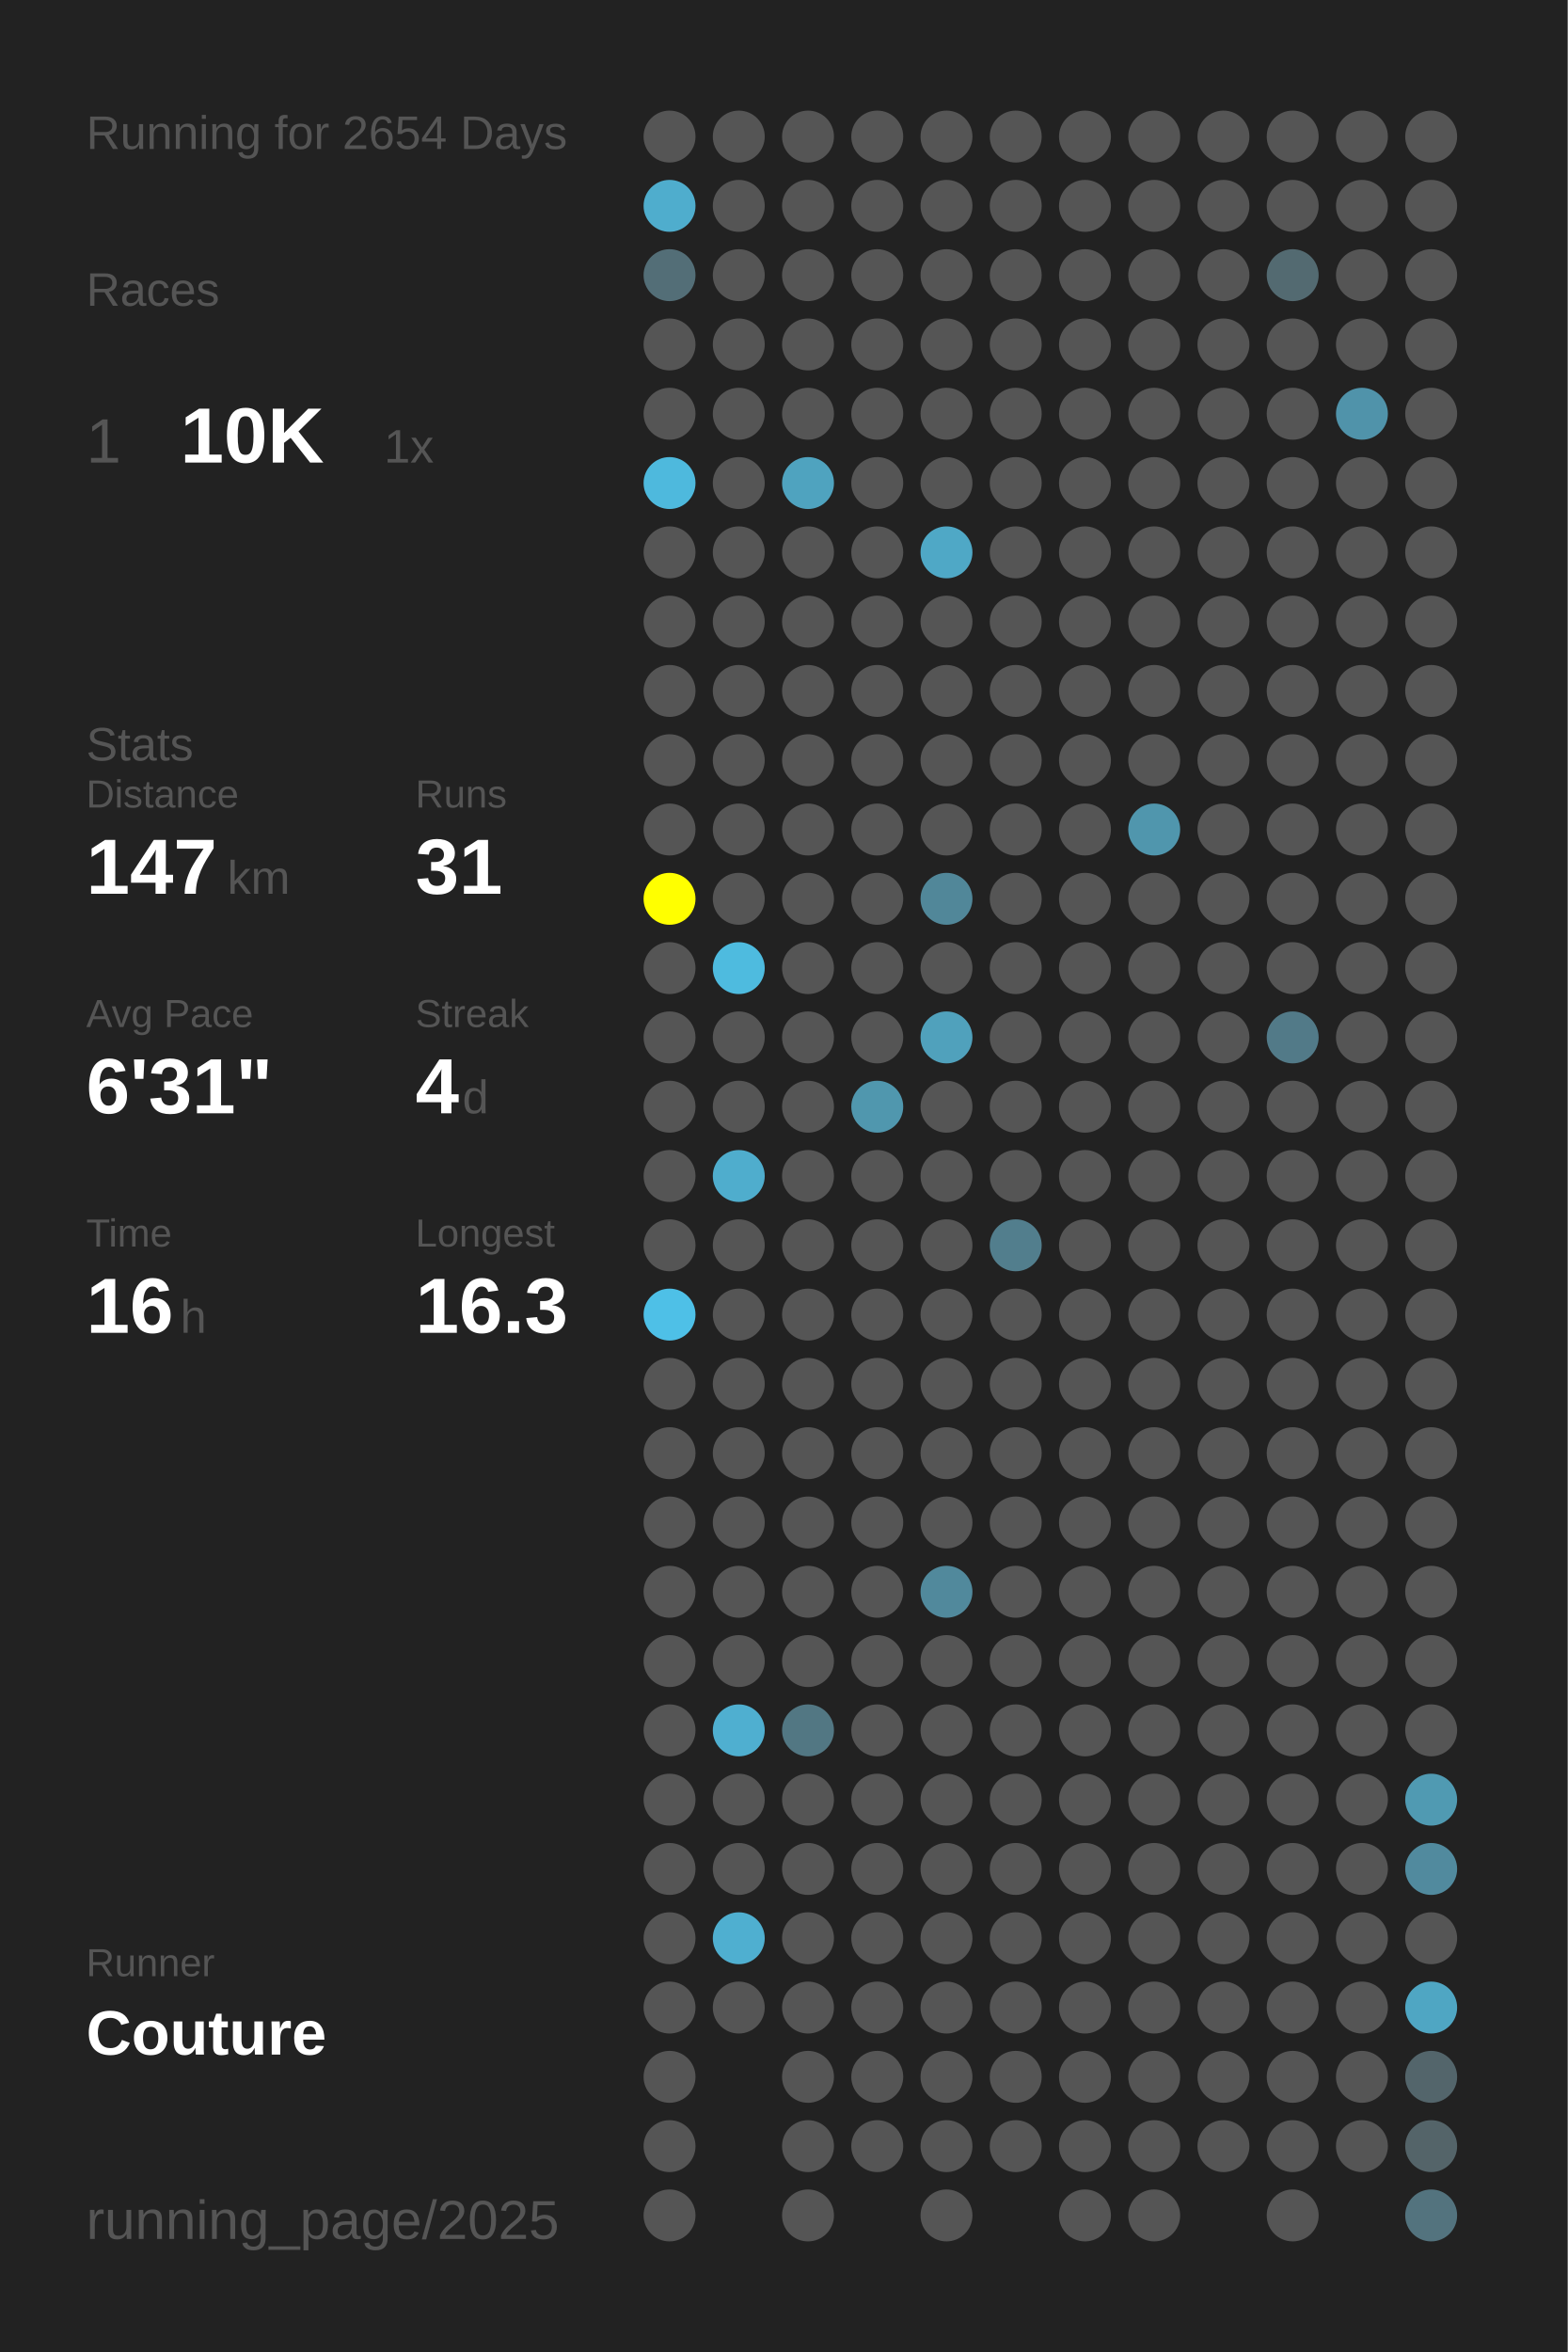
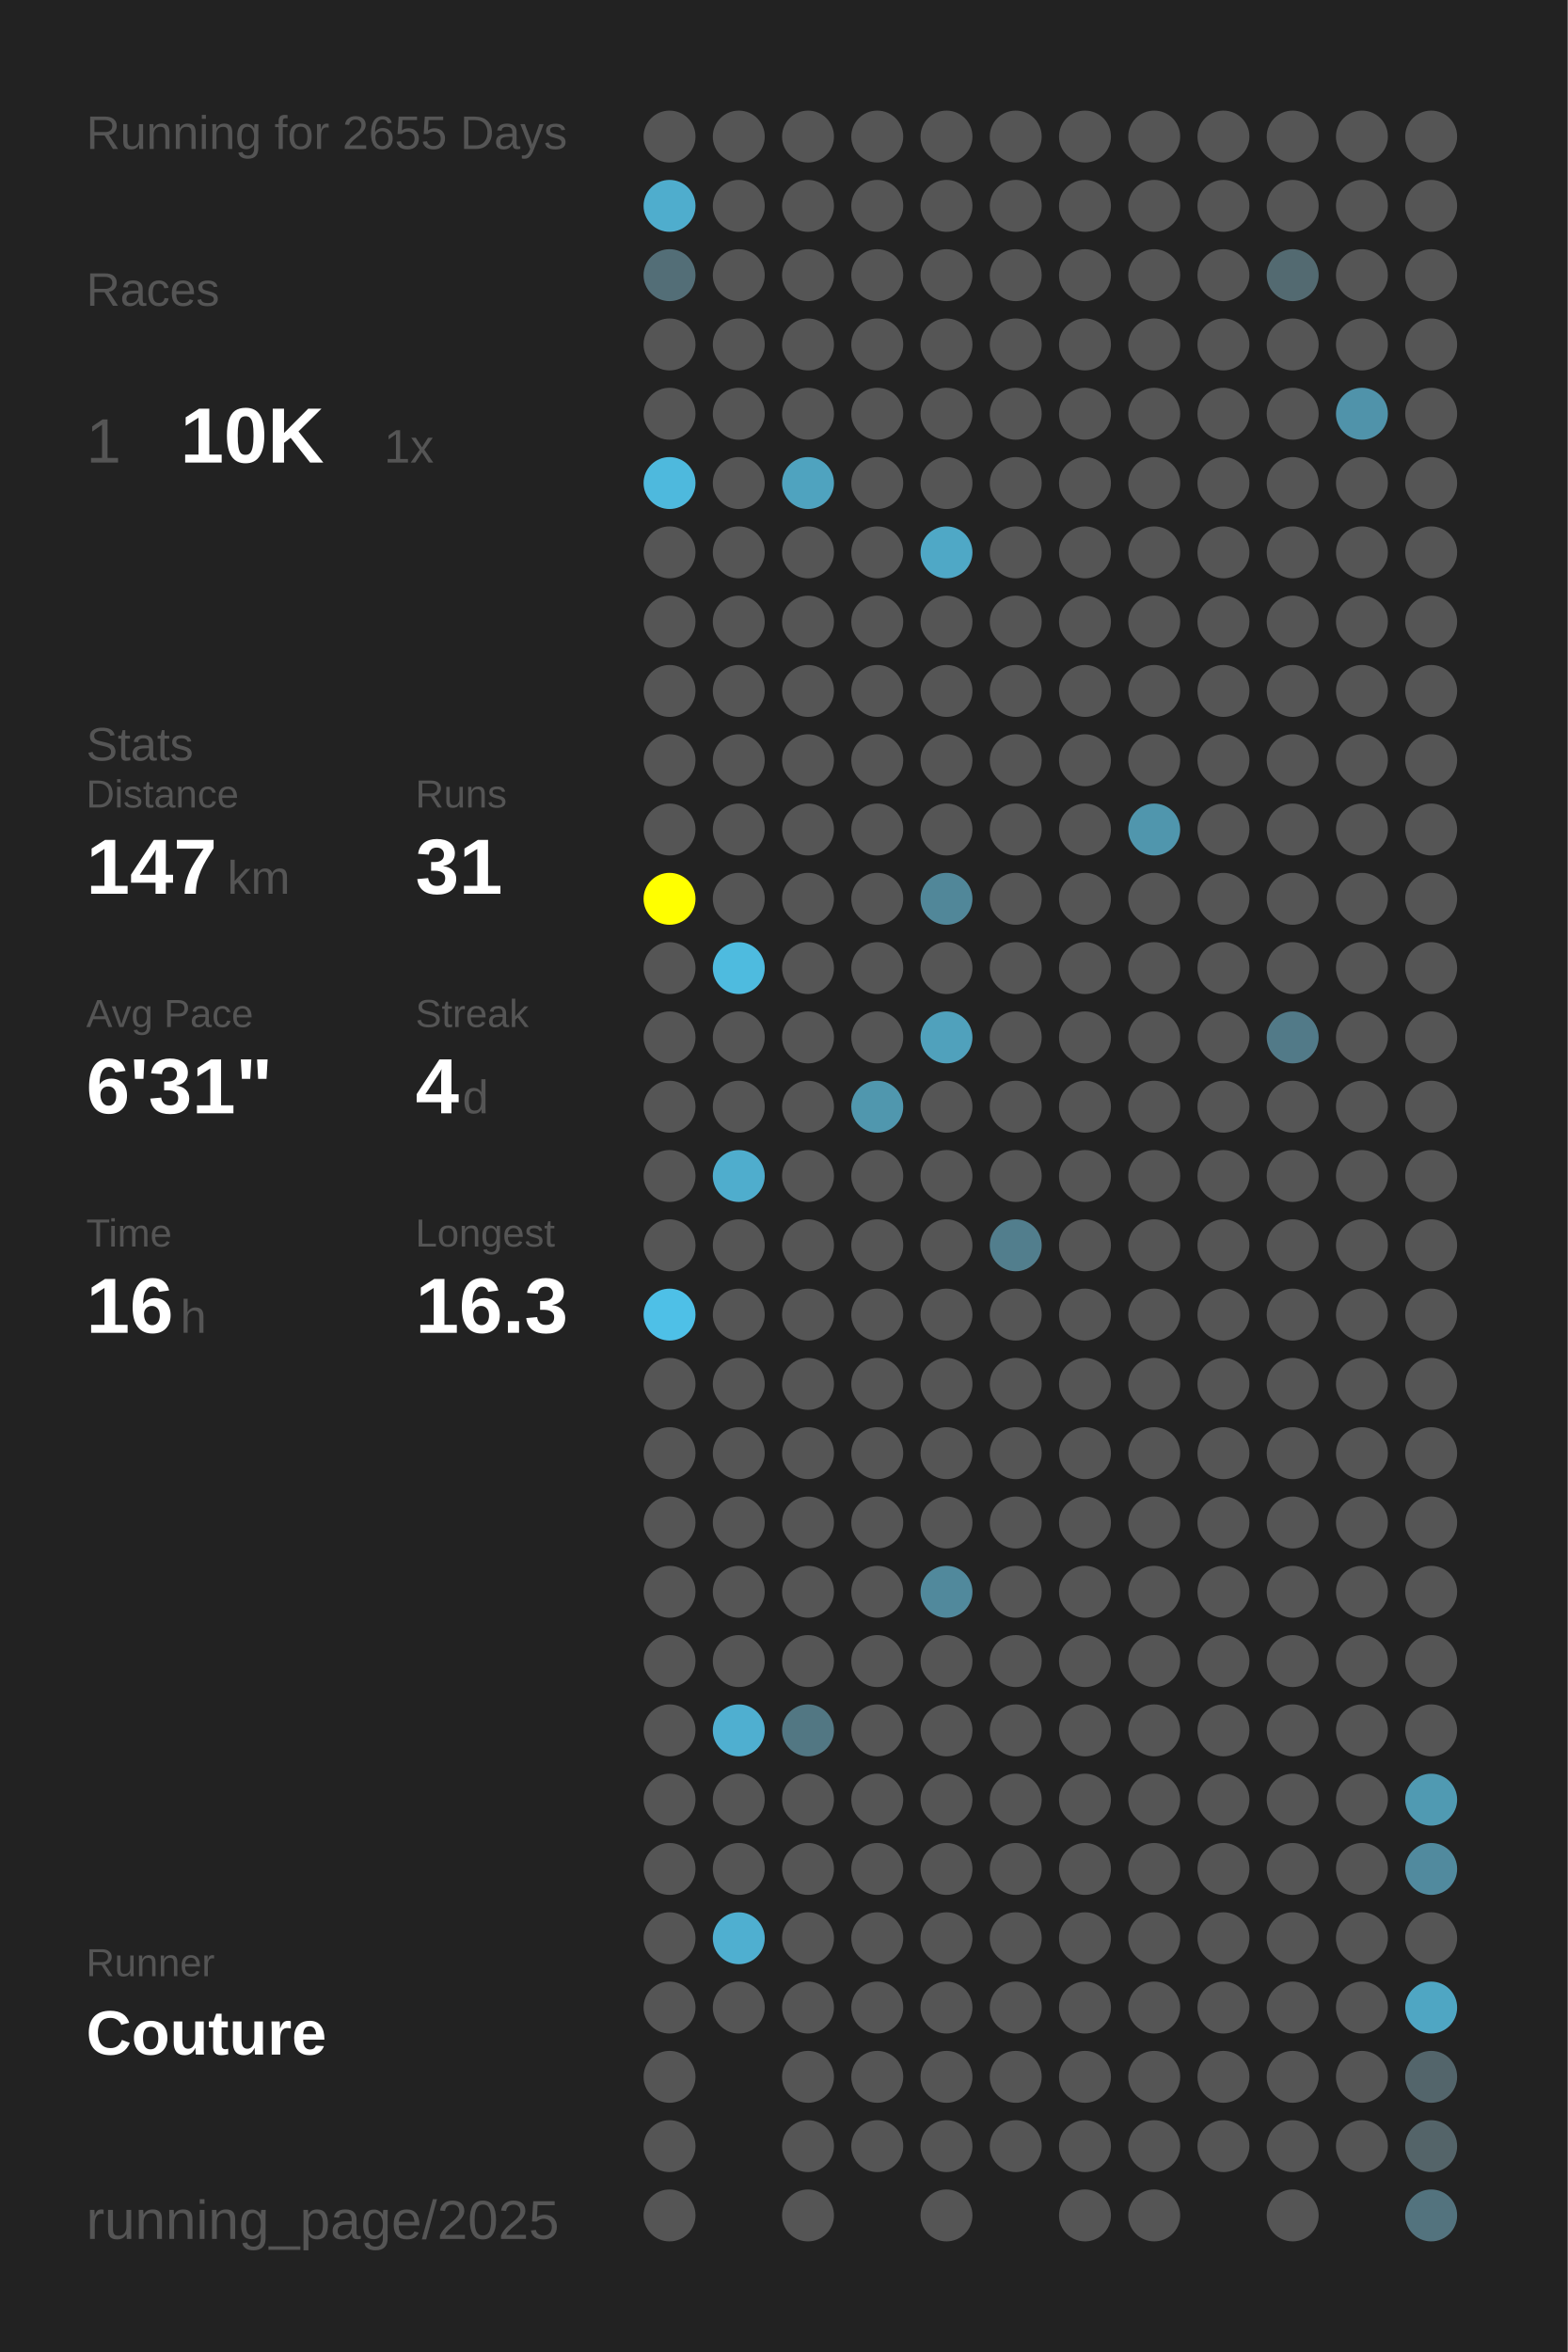
<svg xmlns="http://www.w3.org/2000/svg" baseProfile="full" height="300mm" version="1.1" viewBox="0,0,200,300" width="200mm">
  <defs />
  <rect fill="#222222" height="300" width="200" x="0" y="0" />
-   <text fill="#555555" style="font-size:6px; font-family:Arial;" x="11" y="19">Running for 2654 Days</text>
+   <text fill="#555555" style="font-size:6px; font-family:Arial;" x="11" y="19">Running for 2655 Days</text>
  <text fill="#555555" style="font-size:6px; font-family:Arial;" x="11" y="39">Races</text>
  <text fill="#555555" style="font-size:8px; font-family:Arial;" x="11" y="59">1</text>
  <text fill="#FFFFFF" style="font-size:10px; font-family:Arial; font-weight:bold;" x="23" y="59">10K</text>
  <text fill="#555555" style="font-size:6px; font-family:Arial;" x="49" y="59">1x</text>
  <text fill="#555555" style="font-size:6px; font-family:Arial;" x="11" y="97">Stats</text>
  <text fill="#555555" style="font-size:5px; font-family:Arial;" x="11" y="103">Distance</text>
  <text fill="#FFFFFF" style="font-size:10px; font-family:Arial; font-weight:bold;" x="11" y="114">147</text>
  <text fill="#555555" style="font-size:6px; font-family:Arial;" x="29" y="114">km</text>
  <text fill="#555555" style="font-size:5px; font-family:Arial;" x="53" y="103">Runs</text>
  <text fill="#FFFFFF" style="font-size:10px; font-family:Arial; font-weight:bold;" x="53" y="114">31</text>
  <text fill="#555555" style="font-size:5px; font-family:Arial;" x="11" y="131">Avg Pace</text>
  <text fill="#FFFFFF" style="font-size:10px; font-family:Arial; font-weight:bold;" x="11" y="142">6'31"</text>
  <text fill="#555555" style="font-size:5px; font-family:Arial;" x="53" y="131">Streak</text>
  <text fill="#FFFFFF" style="font-size:10px; font-family:Arial; font-weight:bold;" x="53" y="142">4</text>
  <text fill="#555555" style="font-size:6px; font-family:Arial;" x="59" y="142">d</text>
  <text fill="#555555" style="font-size:5px; font-family:Arial;" x="11" y="159">Time</text>
  <text fill="#FFFFFF" style="font-size:10px; font-family:Arial; font-weight:bold;" x="11" y="170">16</text>
  <text fill="#555555" style="font-size:6px; font-family:Arial;" x="23" y="170">h</text>
  <text fill="#555555" style="font-size:5px; font-family:Arial;" x="53" y="159">Longest</text>
  <text fill="#FFFFFF" style="font-size:10px; font-family:Arial; font-weight:bold;" x="53" y="170">16.3</text>
  <text fill="#555555" style="font-size:5px; font-family:Arial;" x="11" y="252.065">Runner</text>
  <text fill="#FFFFFF" style="font-size:8px; font-family:Arial; font-weight:bold;" x="11" y="262.065">Couture</text>
  <text fill="#555555" style="font-size:7px; font-family:Arial;" x="11" y="285.581">running_page/2025</text>
  <circle cx="85.417" cy="17.419" fill="#555555" r="3.312" />
  <circle cx="85.417" cy="26.258" fill="#4fadcd" r="3.312" />
  <circle cx="85.417" cy="35.097" fill="#536e77" r="3.312" />
  <circle cx="85.417" cy="43.935" fill="#555555" r="3.312" />
  <circle cx="85.417" cy="52.774" fill="#555555" r="3.312" />
  <circle cx="85.417" cy="61.613" fill="#4eb9dd" r="3.312" />
  <circle cx="85.417" cy="70.452" fill="#555555" r="3.312" />
  <circle cx="85.417" cy="79.29" fill="#555555" r="3.312" />
  <circle cx="85.417" cy="88.129" fill="#555555" r="3.312" />
  <circle cx="85.417" cy="96.968" fill="#555555" r="3.312" />
  <circle cx="85.417" cy="105.806" fill="#555555" r="3.312" />
  <circle cx="85.417" cy="114.645" fill="#FFFF00" r="3.312" />
  <circle cx="85.417" cy="123.484" fill="#555555" r="3.312" />
  <circle cx="85.417" cy="132.323" fill="#555555" r="3.312" />
  <circle cx="85.417" cy="141.161" fill="#555555" r="3.312" />
  <circle cx="85.417" cy="150" fill="#555555" r="3.312" />
  <circle cx="85.417" cy="158.839" fill="#555555" r="3.312" />
  <circle cx="85.417" cy="167.677" fill="#4ec0e7" r="3.312" />
  <circle cx="85.417" cy="176.516" fill="#555555" r="3.312" />
  <circle cx="85.417" cy="185.355" fill="#555555" r="3.312" />
  <circle cx="85.417" cy="194.194" fill="#555555" r="3.312" />
  <circle cx="85.417" cy="203.032" fill="#555555" r="3.312" />
  <circle cx="85.417" cy="211.871" fill="#555555" r="3.312" />
  <circle cx="85.417" cy="220.71" fill="#555555" r="3.312" />
  <circle cx="85.417" cy="229.548" fill="#555555" r="3.312" />
  <circle cx="85.417" cy="238.387" fill="#555555" r="3.312" />
  <circle cx="85.417" cy="247.226" fill="#555555" r="3.312" />
  <circle cx="85.417" cy="256.065" fill="#555555" r="3.312" />
  <circle cx="85.417" cy="264.903" fill="#555555" r="3.312" />
  <circle cx="85.417" cy="273.742" fill="#555555" r="3.312" />
  <circle cx="85.417" cy="282.581" fill="#555555" r="3.312" />
  <circle cx="94.25" cy="17.419" fill="#555555" r="3.312" />
  <circle cx="94.25" cy="26.258" fill="#555555" r="3.312" />
  <circle cx="94.25" cy="35.097" fill="#555555" r="3.312" />
  <circle cx="94.25" cy="43.935" fill="#555555" r="3.312" />
  <circle cx="94.25" cy="52.774" fill="#555555" r="3.312" />
  <circle cx="94.25" cy="61.613" fill="#555555" r="3.312" />
  <circle cx="94.25" cy="70.452" fill="#555555" r="3.312" />
  <circle cx="94.25" cy="79.29" fill="#555555" r="3.312" />
  <circle cx="94.25" cy="88.129" fill="#555555" r="3.312" />
  <circle cx="94.25" cy="96.968" fill="#555555" r="3.312" />
  <circle cx="94.25" cy="105.806" fill="#555555" r="3.312" />
  <circle cx="94.25" cy="114.645" fill="#555555" r="3.312" />
  <circle cx="94.25" cy="123.484" fill="#4ebbdf" r="3.312" />
  <circle cx="94.25" cy="132.323" fill="#555555" r="3.312" />
  <circle cx="94.25" cy="141.161" fill="#555555" r="3.312" />
  <circle cx="94.25" cy="150" fill="#4fadcd" r="3.312" />
  <circle cx="94.25" cy="158.839" fill="#555555" r="3.312" />
  <circle cx="94.25" cy="167.677" fill="#555555" r="3.312" />
  <circle cx="94.25" cy="176.516" fill="#555555" r="3.312" />
  <circle cx="94.25" cy="185.355" fill="#555555" r="3.312" />
  <circle cx="94.25" cy="194.194" fill="#555555" r="3.312" />
  <circle cx="94.25" cy="203.032" fill="#555555" r="3.312" />
  <circle cx="94.25" cy="211.871" fill="#555555" r="3.312" />
  <circle cx="94.25" cy="220.71" fill="#4fafd0" r="3.312" />
  <circle cx="94.25" cy="229.548" fill="#555555" r="3.312" />
  <circle cx="94.25" cy="238.387" fill="#555555" r="3.312" />
  <circle cx="94.25" cy="247.226" fill="#4fafd0" r="3.312" />
  <circle cx="94.25" cy="256.065" fill="#555555" r="3.312" />
  <circle cx="103.083" cy="17.419" fill="#555555" r="3.312" />
  <circle cx="103.083" cy="26.258" fill="#555555" r="3.312" />
  <circle cx="103.083" cy="35.097" fill="#555555" r="3.312" />
  <circle cx="103.083" cy="43.935" fill="#555555" r="3.312" />
  <circle cx="103.083" cy="52.774" fill="#555555" r="3.312" />
  <circle cx="103.083" cy="61.613" fill="#4fa3bf" r="3.312" />
  <circle cx="103.083" cy="70.452" fill="#555555" r="3.312" />
  <circle cx="103.083" cy="79.29" fill="#555555" r="3.312" />
  <circle cx="103.083" cy="88.129" fill="#555555" r="3.312" />
  <circle cx="103.083" cy="96.968" fill="#555555" r="3.312" />
  <circle cx="103.083" cy="105.806" fill="#555555" r="3.312" />
  <circle cx="103.083" cy="114.645" fill="#555555" r="3.312" />
  <circle cx="103.083" cy="123.484" fill="#555555" r="3.312" />
  <circle cx="103.083" cy="132.323" fill="#555555" r="3.312" />
  <circle cx="103.083" cy="141.161" fill="#555555" r="3.312" />
  <circle cx="103.083" cy="150" fill="#555555" r="3.312" />
  <circle cx="103.083" cy="158.839" fill="#555555" r="3.312" />
  <circle cx="103.083" cy="167.677" fill="#555555" r="3.312" />
  <circle cx="103.083" cy="176.516" fill="#555555" r="3.312" />
  <circle cx="103.083" cy="185.355" fill="#555555" r="3.312" />
  <circle cx="103.083" cy="194.194" fill="#555555" r="3.312" />
  <circle cx="103.083" cy="203.032" fill="#555555" r="3.312" />
  <circle cx="103.083" cy="211.871" fill="#555555" r="3.312" />
  <circle cx="103.083" cy="220.71" fill="#527783" r="3.312" />
  <circle cx="103.083" cy="229.548" fill="#555555" r="3.312" />
  <circle cx="103.083" cy="238.387" fill="#555555" r="3.312" />
  <circle cx="103.083" cy="247.226" fill="#555555" r="3.312" />
  <circle cx="103.083" cy="256.065" fill="#555555" r="3.312" />
  <circle cx="103.083" cy="264.903" fill="#555555" r="3.312" />
  <circle cx="103.083" cy="273.742" fill="#555555" r="3.312" />
  <circle cx="103.083" cy="282.581" fill="#555555" r="3.312" />
  <circle cx="111.917" cy="17.419" fill="#555555" r="3.312" />
  <circle cx="111.917" cy="26.258" fill="#555555" r="3.312" />
  <circle cx="111.917" cy="35.097" fill="#555555" r="3.312" />
  <circle cx="111.917" cy="43.935" fill="#555555" r="3.312" />
  <circle cx="111.917" cy="52.774" fill="#555555" r="3.312" />
  <circle cx="111.917" cy="61.613" fill="#555555" r="3.312" />
  <circle cx="111.917" cy="70.452" fill="#555555" r="3.312" />
  <circle cx="111.917" cy="79.29" fill="#555555" r="3.312" />
  <circle cx="111.917" cy="88.129" fill="#555555" r="3.312" />
  <circle cx="111.917" cy="96.968" fill="#555555" r="3.312" />
  <circle cx="111.917" cy="105.806" fill="#555555" r="3.312" />
  <circle cx="111.917" cy="114.645" fill="#555555" r="3.312" />
  <circle cx="111.917" cy="123.484" fill="#555555" r="3.312" />
  <circle cx="111.917" cy="132.323" fill="#555555" r="3.312" />
  <circle cx="111.917" cy="141.161" fill="#5097ae" r="3.312" />
  <circle cx="111.917" cy="150" fill="#555555" r="3.312" />
  <circle cx="111.917" cy="158.839" fill="#555555" r="3.312" />
  <circle cx="111.917" cy="167.677" fill="#555555" r="3.312" />
  <circle cx="111.917" cy="176.516" fill="#555555" r="3.312" />
  <circle cx="111.917" cy="185.355" fill="#555555" r="3.312" />
  <circle cx="111.917" cy="194.194" fill="#555555" r="3.312" />
  <circle cx="111.917" cy="203.032" fill="#555555" r="3.312" />
  <circle cx="111.917" cy="211.871" fill="#555555" r="3.312" />
  <circle cx="111.917" cy="220.71" fill="#555555" r="3.312" />
  <circle cx="111.917" cy="229.548" fill="#555555" r="3.312" />
  <circle cx="111.917" cy="238.387" fill="#555555" r="3.312" />
  <circle cx="111.917" cy="247.226" fill="#555555" r="3.312" />
  <circle cx="111.917" cy="256.065" fill="#555555" r="3.312" />
  <circle cx="111.917" cy="264.903" fill="#555555" r="3.312" />
  <circle cx="111.917" cy="273.742" fill="#555555" r="3.312" />
  <circle cx="120.75" cy="17.419" fill="#555555" r="3.312" />
  <circle cx="120.75" cy="26.258" fill="#555555" r="3.312" />
  <circle cx="120.75" cy="35.097" fill="#555555" r="3.312" />
  <circle cx="120.75" cy="43.935" fill="#555555" r="3.312" />
  <circle cx="120.75" cy="52.774" fill="#555555" r="3.312" />
  <circle cx="120.75" cy="61.613" fill="#555555" r="3.312" />
  <circle cx="120.75" cy="70.452" fill="#4fa8c6" r="3.312" />
  <circle cx="120.75" cy="79.29" fill="#555555" r="3.312" />
  <circle cx="120.75" cy="88.129" fill="#555555" r="3.312" />
  <circle cx="120.75" cy="96.968" fill="#555555" r="3.312" />
  <circle cx="120.75" cy="105.806" fill="#555555" r="3.312" />
  <circle cx="120.75" cy="114.645" fill="#518799" r="3.312" />
  <circle cx="120.75" cy="123.484" fill="#555555" r="3.312" />
  <circle cx="120.75" cy="132.323" fill="#50a1bc" r="3.312" />
  <circle cx="120.75" cy="141.161" fill="#555555" r="3.312" />
  <circle cx="120.75" cy="150" fill="#555555" r="3.312" />
  <circle cx="120.75" cy="158.839" fill="#555555" r="3.312" />
  <circle cx="120.75" cy="167.677" fill="#555555" r="3.312" />
  <circle cx="120.75" cy="176.516" fill="#555555" r="3.312" />
  <circle cx="120.75" cy="185.355" fill="#555555" r="3.312" />
  <circle cx="120.75" cy="194.194" fill="#555555" r="3.312" />
  <circle cx="120.75" cy="203.032" fill="#51899c" r="3.312" />
  <circle cx="120.75" cy="211.871" fill="#555555" r="3.312" />
  <circle cx="120.75" cy="220.71" fill="#555555" r="3.312" />
  <circle cx="120.75" cy="229.548" fill="#555555" r="3.312" />
  <circle cx="120.75" cy="238.387" fill="#555555" r="3.312" />
  <circle cx="120.75" cy="247.226" fill="#555555" r="3.312" />
  <circle cx="120.75" cy="256.065" fill="#555555" r="3.312" />
  <circle cx="120.75" cy="264.903" fill="#555555" r="3.312" />
  <circle cx="120.75" cy="273.742" fill="#555555" r="3.312" />
  <circle cx="120.75" cy="282.581" fill="#555555" r="3.312" />
  <circle cx="129.583" cy="17.419" fill="#555555" r="3.312" />
  <circle cx="129.583" cy="26.258" fill="#555555" r="3.312" />
  <circle cx="129.583" cy="35.097" fill="#555555" r="3.312" />
  <circle cx="129.583" cy="43.935" fill="#555555" r="3.312" />
  <circle cx="129.583" cy="52.774" fill="#555555" r="3.312" />
  <circle cx="129.583" cy="61.613" fill="#555555" r="3.312" />
  <circle cx="129.583" cy="70.452" fill="#555555" r="3.312" />
  <circle cx="129.583" cy="79.29" fill="#555555" r="3.312" />
  <circle cx="129.583" cy="88.129" fill="#555555" r="3.312" />
  <circle cx="129.583" cy="96.968" fill="#555555" r="3.312" />
  <circle cx="129.583" cy="105.806" fill="#555555" r="3.312" />
  <circle cx="129.583" cy="114.645" fill="#555555" r="3.312" />
  <circle cx="129.583" cy="123.484" fill="#555555" r="3.312" />
  <circle cx="129.583" cy="132.323" fill="#555555" r="3.312" />
  <circle cx="129.583" cy="141.161" fill="#555555" r="3.312" />
  <circle cx="129.583" cy="150" fill="#555555" r="3.312" />
  <circle cx="129.583" cy="158.839" fill="#527e8d" r="3.312" />
  <circle cx="129.583" cy="167.677" fill="#555555" r="3.312" />
  <circle cx="129.583" cy="176.516" fill="#555555" r="3.312" />
  <circle cx="129.583" cy="185.355" fill="#555555" r="3.312" />
  <circle cx="129.583" cy="194.194" fill="#555555" r="3.312" />
  <circle cx="129.583" cy="203.032" fill="#555555" r="3.312" />
  <circle cx="129.583" cy="211.871" fill="#555555" r="3.312" />
  <circle cx="129.583" cy="220.71" fill="#555555" r="3.312" />
  <circle cx="129.583" cy="229.548" fill="#555555" r="3.312" />
  <circle cx="129.583" cy="238.387" fill="#555555" r="3.312" />
  <circle cx="129.583" cy="247.226" fill="#555555" r="3.312" />
  <circle cx="129.583" cy="256.065" fill="#555555" r="3.312" />
  <circle cx="129.583" cy="264.903" fill="#555555" r="3.312" />
  <circle cx="129.583" cy="273.742" fill="#555555" r="3.312" />
  <circle cx="138.417" cy="17.419" fill="#555555" r="3.312" />
  <circle cx="138.417" cy="26.258" fill="#555555" r="3.312" />
  <circle cx="138.417" cy="35.097" fill="#555555" r="3.312" />
  <circle cx="138.417" cy="43.935" fill="#555555" r="3.312" />
  <circle cx="138.417" cy="52.774" fill="#555555" r="3.312" />
  <circle cx="138.417" cy="61.613" fill="#555555" r="3.312" />
  <circle cx="138.417" cy="70.452" fill="#555555" r="3.312" />
  <circle cx="138.417" cy="79.29" fill="#555555" r="3.312" />
  <circle cx="138.417" cy="88.129" fill="#555555" r="3.312" />
  <circle cx="138.417" cy="96.968" fill="#555555" r="3.312" />
  <circle cx="138.417" cy="105.806" fill="#555555" r="3.312" />
  <circle cx="138.417" cy="114.645" fill="#555555" r="3.312" />
  <circle cx="138.417" cy="123.484" fill="#555555" r="3.312" />
  <circle cx="138.417" cy="132.323" fill="#555555" r="3.312" />
  <circle cx="138.417" cy="141.161" fill="#555555" r="3.312" />
  <circle cx="138.417" cy="150" fill="#555555" r="3.312" />
  <circle cx="138.417" cy="158.839" fill="#555555" r="3.312" />
  <circle cx="138.417" cy="167.677" fill="#555555" r="3.312" />
  <circle cx="138.417" cy="176.516" fill="#555555" r="3.312" />
  <circle cx="138.417" cy="185.355" fill="#555555" r="3.312" />
  <circle cx="138.417" cy="194.194" fill="#555555" r="3.312" />
  <circle cx="138.417" cy="203.032" fill="#555555" r="3.312" />
  <circle cx="138.417" cy="211.871" fill="#555555" r="3.312" />
  <circle cx="138.417" cy="220.71" fill="#555555" r="3.312" />
  <circle cx="138.417" cy="229.548" fill="#555555" r="3.312" />
  <circle cx="138.417" cy="238.387" fill="#555555" r="3.312" />
  <circle cx="138.417" cy="247.226" fill="#555555" r="3.312" />
  <circle cx="138.417" cy="256.065" fill="#555555" r="3.312" />
  <circle cx="138.417" cy="264.903" fill="#555555" r="3.312" />
  <circle cx="138.417" cy="273.742" fill="#555555" r="3.312" />
  <circle cx="138.417" cy="282.581" fill="#555555" r="3.312" />
  <circle cx="147.25" cy="17.419" fill="#555555" r="3.312" />
  <circle cx="147.25" cy="26.258" fill="#555555" r="3.312" />
  <circle cx="147.25" cy="35.097" fill="#555555" r="3.312" />
  <circle cx="147.25" cy="43.935" fill="#555555" r="3.312" />
  <circle cx="147.25" cy="52.774" fill="#555555" r="3.312" />
  <circle cx="147.25" cy="61.613" fill="#555555" r="3.312" />
  <circle cx="147.25" cy="70.452" fill="#555555" r="3.312" />
  <circle cx="147.25" cy="79.29" fill="#555555" r="3.312" />
  <circle cx="147.25" cy="88.129" fill="#555555" r="3.312" />
  <circle cx="147.25" cy="96.968" fill="#555555" r="3.312" />
  <circle cx="147.25" cy="105.806" fill="#5096ad" r="3.312" />
  <circle cx="147.25" cy="114.645" fill="#555555" r="3.312" />
  <circle cx="147.25" cy="123.484" fill="#555555" r="3.312" />
  <circle cx="147.25" cy="132.323" fill="#555555" r="3.312" />
  <circle cx="147.25" cy="141.161" fill="#555555" r="3.312" />
  <circle cx="147.25" cy="150" fill="#555555" r="3.312" />
  <circle cx="147.25" cy="158.839" fill="#555555" r="3.312" />
  <circle cx="147.25" cy="167.677" fill="#555555" r="3.312" />
  <circle cx="147.25" cy="176.516" fill="#555555" r="3.312" />
  <circle cx="147.25" cy="185.355" fill="#555555" r="3.312" />
  <circle cx="147.25" cy="194.194" fill="#555555" r="3.312" />
  <circle cx="147.25" cy="203.032" fill="#555555" r="3.312" />
  <circle cx="147.25" cy="211.871" fill="#555555" r="3.312" />
  <circle cx="147.25" cy="220.71" fill="#555555" r="3.312" />
  <circle cx="147.25" cy="229.548" fill="#555555" r="3.312" />
  <circle cx="147.25" cy="238.387" fill="#555555" r="3.312" />
  <circle cx="147.25" cy="247.226" fill="#555555" r="3.312" />
  <circle cx="147.25" cy="256.065" fill="#555555" r="3.312" />
  <circle cx="147.25" cy="264.903" fill="#555555" r="3.312" />
  <circle cx="147.25" cy="273.742" fill="#555555" r="3.312" />
  <circle cx="147.25" cy="282.581" fill="#555555" r="3.312" />
  <circle cx="156.083" cy="17.419" fill="#555555" r="3.312" />
  <circle cx="156.083" cy="26.258" fill="#555555" r="3.312" />
  <circle cx="156.083" cy="35.097" fill="#555555" r="3.312" />
  <circle cx="156.083" cy="43.935" fill="#555555" r="3.312" />
  <circle cx="156.083" cy="52.774" fill="#555555" r="3.312" />
  <circle cx="156.083" cy="61.613" fill="#555555" r="3.312" />
  <circle cx="156.083" cy="70.452" fill="#555555" r="3.312" />
  <circle cx="156.083" cy="79.29" fill="#555555" r="3.312" />
  <circle cx="156.083" cy="88.129" fill="#555555" r="3.312" />
  <circle cx="156.083" cy="96.968" fill="#555555" r="3.312" />
  <circle cx="156.083" cy="105.806" fill="#555555" r="3.312" />
  <circle cx="156.083" cy="114.645" fill="#555555" r="3.312" />
  <circle cx="156.083" cy="123.484" fill="#555555" r="3.312" />
  <circle cx="156.083" cy="132.323" fill="#555555" r="3.312" />
  <circle cx="156.083" cy="141.161" fill="#555555" r="3.312" />
  <circle cx="156.083" cy="150" fill="#555555" r="3.312" />
  <circle cx="156.083" cy="158.839" fill="#555555" r="3.312" />
  <circle cx="156.083" cy="167.677" fill="#555555" r="3.312" />
  <circle cx="156.083" cy="176.516" fill="#555555" r="3.312" />
  <circle cx="156.083" cy="185.355" fill="#555555" r="3.312" />
  <circle cx="156.083" cy="194.194" fill="#555555" r="3.312" />
  <circle cx="156.083" cy="203.032" fill="#555555" r="3.312" />
  <circle cx="156.083" cy="211.871" fill="#555555" r="3.312" />
  <circle cx="156.083" cy="220.71" fill="#555555" r="3.312" />
  <circle cx="156.083" cy="229.548" fill="#555555" r="3.312" />
  <circle cx="156.083" cy="238.387" fill="#555555" r="3.312" />
  <circle cx="156.083" cy="247.226" fill="#555555" r="3.312" />
  <circle cx="156.083" cy="256.065" fill="#555555" r="3.312" />
  <circle cx="156.083" cy="264.903" fill="#555555" r="3.312" />
  <circle cx="156.083" cy="273.742" fill="#555555" r="3.312" />
  <circle cx="164.917" cy="17.419" fill="#555555" r="3.312" />
  <circle cx="164.917" cy="26.258" fill="#555555" r="3.312" />
  <circle cx="164.917" cy="35.097" fill="#536a71" r="3.312" />
  <circle cx="164.917" cy="43.935" fill="#555555" r="3.312" />
  <circle cx="164.917" cy="52.774" fill="#555555" r="3.312" />
  <circle cx="164.917" cy="61.613" fill="#555555" r="3.312" />
  <circle cx="164.917" cy="70.452" fill="#555555" r="3.312" />
  <circle cx="164.917" cy="79.29" fill="#555555" r="3.312" />
  <circle cx="164.917" cy="88.129" fill="#555555" r="3.312" />
  <circle cx="164.917" cy="96.968" fill="#555555" r="3.312" />
  <circle cx="164.917" cy="105.806" fill="#555555" r="3.312" />
  <circle cx="164.917" cy="114.645" fill="#555555" r="3.312" />
  <circle cx="164.917" cy="123.484" fill="#555555" r="3.312" />
  <circle cx="164.917" cy="132.323" fill="#527a88" r="3.312" />
  <circle cx="164.917" cy="141.161" fill="#555555" r="3.312" />
  <circle cx="164.917" cy="150" fill="#555555" r="3.312" />
  <circle cx="164.917" cy="158.839" fill="#555555" r="3.312" />
  <circle cx="164.917" cy="167.677" fill="#555555" r="3.312" />
  <circle cx="164.917" cy="176.516" fill="#555555" r="3.312" />
  <circle cx="164.917" cy="185.355" fill="#555555" r="3.312" />
  <circle cx="164.917" cy="194.194" fill="#555555" r="3.312" />
  <circle cx="164.917" cy="203.032" fill="#555555" r="3.312" />
  <circle cx="164.917" cy="211.871" fill="#555555" r="3.312" />
  <circle cx="164.917" cy="220.71" fill="#555555" r="3.312" />
  <circle cx="164.917" cy="229.548" fill="#555555" r="3.312" />
  <circle cx="164.917" cy="238.387" fill="#555555" r="3.312" />
  <circle cx="164.917" cy="247.226" fill="#555555" r="3.312" />
  <circle cx="164.917" cy="256.065" fill="#555555" r="3.312" />
  <circle cx="164.917" cy="264.903" fill="#555555" r="3.312" />
  <circle cx="164.917" cy="273.742" fill="#555555" r="3.312" />
  <circle cx="164.917" cy="282.581" fill="#555555" r="3.312" />
  <circle cx="173.75" cy="17.419" fill="#555555" r="3.312" />
  <circle cx="173.75" cy="26.258" fill="#555555" r="3.312" />
  <circle cx="173.75" cy="35.097" fill="#555555" r="3.312" />
  <circle cx="173.75" cy="43.935" fill="#555555" r="3.312" />
  <circle cx="173.75" cy="52.774" fill="#5093aa" r="3.312" />
  <circle cx="173.75" cy="61.613" fill="#555555" r="3.312" />
  <circle cx="173.75" cy="70.452" fill="#555555" r="3.312" />
  <circle cx="173.75" cy="79.29" fill="#555555" r="3.312" />
  <circle cx="173.75" cy="88.129" fill="#555555" r="3.312" />
  <circle cx="173.75" cy="96.968" fill="#555555" r="3.312" />
  <circle cx="173.75" cy="105.806" fill="#555555" r="3.312" />
  <circle cx="173.75" cy="114.645" fill="#555555" r="3.312" />
  <circle cx="173.75" cy="123.484" fill="#555555" r="3.312" />
  <circle cx="173.75" cy="132.323" fill="#555555" r="3.312" />
  <circle cx="173.75" cy="141.161" fill="#555555" r="3.312" />
  <circle cx="173.75" cy="150" fill="#555555" r="3.312" />
  <circle cx="173.75" cy="158.839" fill="#555555" r="3.312" />
  <circle cx="173.75" cy="167.677" fill="#555555" r="3.312" />
  <circle cx="173.75" cy="176.516" fill="#555555" r="3.312" />
  <circle cx="173.75" cy="185.355" fill="#555555" r="3.312" />
  <circle cx="173.75" cy="194.194" fill="#555555" r="3.312" />
  <circle cx="173.75" cy="203.032" fill="#555555" r="3.312" />
  <circle cx="173.75" cy="211.871" fill="#555555" r="3.312" />
  <circle cx="173.75" cy="220.71" fill="#555555" r="3.312" />
  <circle cx="173.75" cy="229.548" fill="#555555" r="3.312" />
  <circle cx="173.75" cy="238.387" fill="#555555" r="3.312" />
  <circle cx="173.75" cy="247.226" fill="#555555" r="3.312" />
  <circle cx="173.75" cy="256.065" fill="#555555" r="3.312" />
  <circle cx="173.75" cy="264.903" fill="#555555" r="3.312" />
  <circle cx="173.75" cy="273.742" fill="#555555" r="3.312" />
  <circle cx="182.583" cy="17.419" fill="#555555" r="3.312" />
  <circle cx="182.583" cy="26.258" fill="#555555" r="3.312" />
  <circle cx="182.583" cy="35.097" fill="#555555" r="3.312" />
  <circle cx="182.583" cy="43.935" fill="#555555" r="3.312" />
  <circle cx="182.583" cy="52.774" fill="#555555" r="3.312" />
  <circle cx="182.583" cy="61.613" fill="#555555" r="3.312" />
  <circle cx="182.583" cy="70.452" fill="#555555" r="3.312" />
  <circle cx="182.583" cy="79.29" fill="#555555" r="3.312" />
  <circle cx="182.583" cy="88.129" fill="#555555" r="3.312" />
  <circle cx="182.583" cy="96.968" fill="#555555" r="3.312" />
  <circle cx="182.583" cy="105.806" fill="#555555" r="3.312" />
  <circle cx="182.583" cy="114.645" fill="#555555" r="3.312" />
  <circle cx="182.583" cy="123.484" fill="#555555" r="3.312" />
  <circle cx="182.583" cy="132.323" fill="#555555" r="3.312" />
  <circle cx="182.583" cy="141.161" fill="#555555" r="3.312" />
  <circle cx="182.583" cy="150" fill="#555555" r="3.312" />
  <circle cx="182.583" cy="158.839" fill="#555555" r="3.312" />
  <circle cx="182.583" cy="167.677" fill="#555555" r="3.312" />
  <circle cx="182.583" cy="176.516" fill="#555555" r="3.312" />
  <circle cx="182.583" cy="185.355" fill="#555555" r="3.312" />
  <circle cx="182.583" cy="194.194" fill="#555555" r="3.312" />
  <circle cx="182.583" cy="203.032" fill="#555555" r="3.312" />
  <circle cx="182.583" cy="211.871" fill="#555555" r="3.312" />
  <circle cx="182.583" cy="220.71" fill="#555555" r="3.312" />
  <circle cx="182.583" cy="229.548" fill="#509ab2" r="3.312" />
  <circle cx="182.583" cy="238.387" fill="#518a9e" r="3.312" />
  <circle cx="182.583" cy="247.226" fill="#555555" r="3.312" />
  <circle cx="182.583" cy="256.065" fill="#4fa6c3" r="3.312" />
  <circle cx="182.583" cy="264.903" fill="#53656b" r="3.312" />
  <circle cx="182.583" cy="273.742" fill="#546469" r="3.312" />
  <circle cx="182.583" cy="282.581" fill="#53737e" r="3.312" />
</svg>
